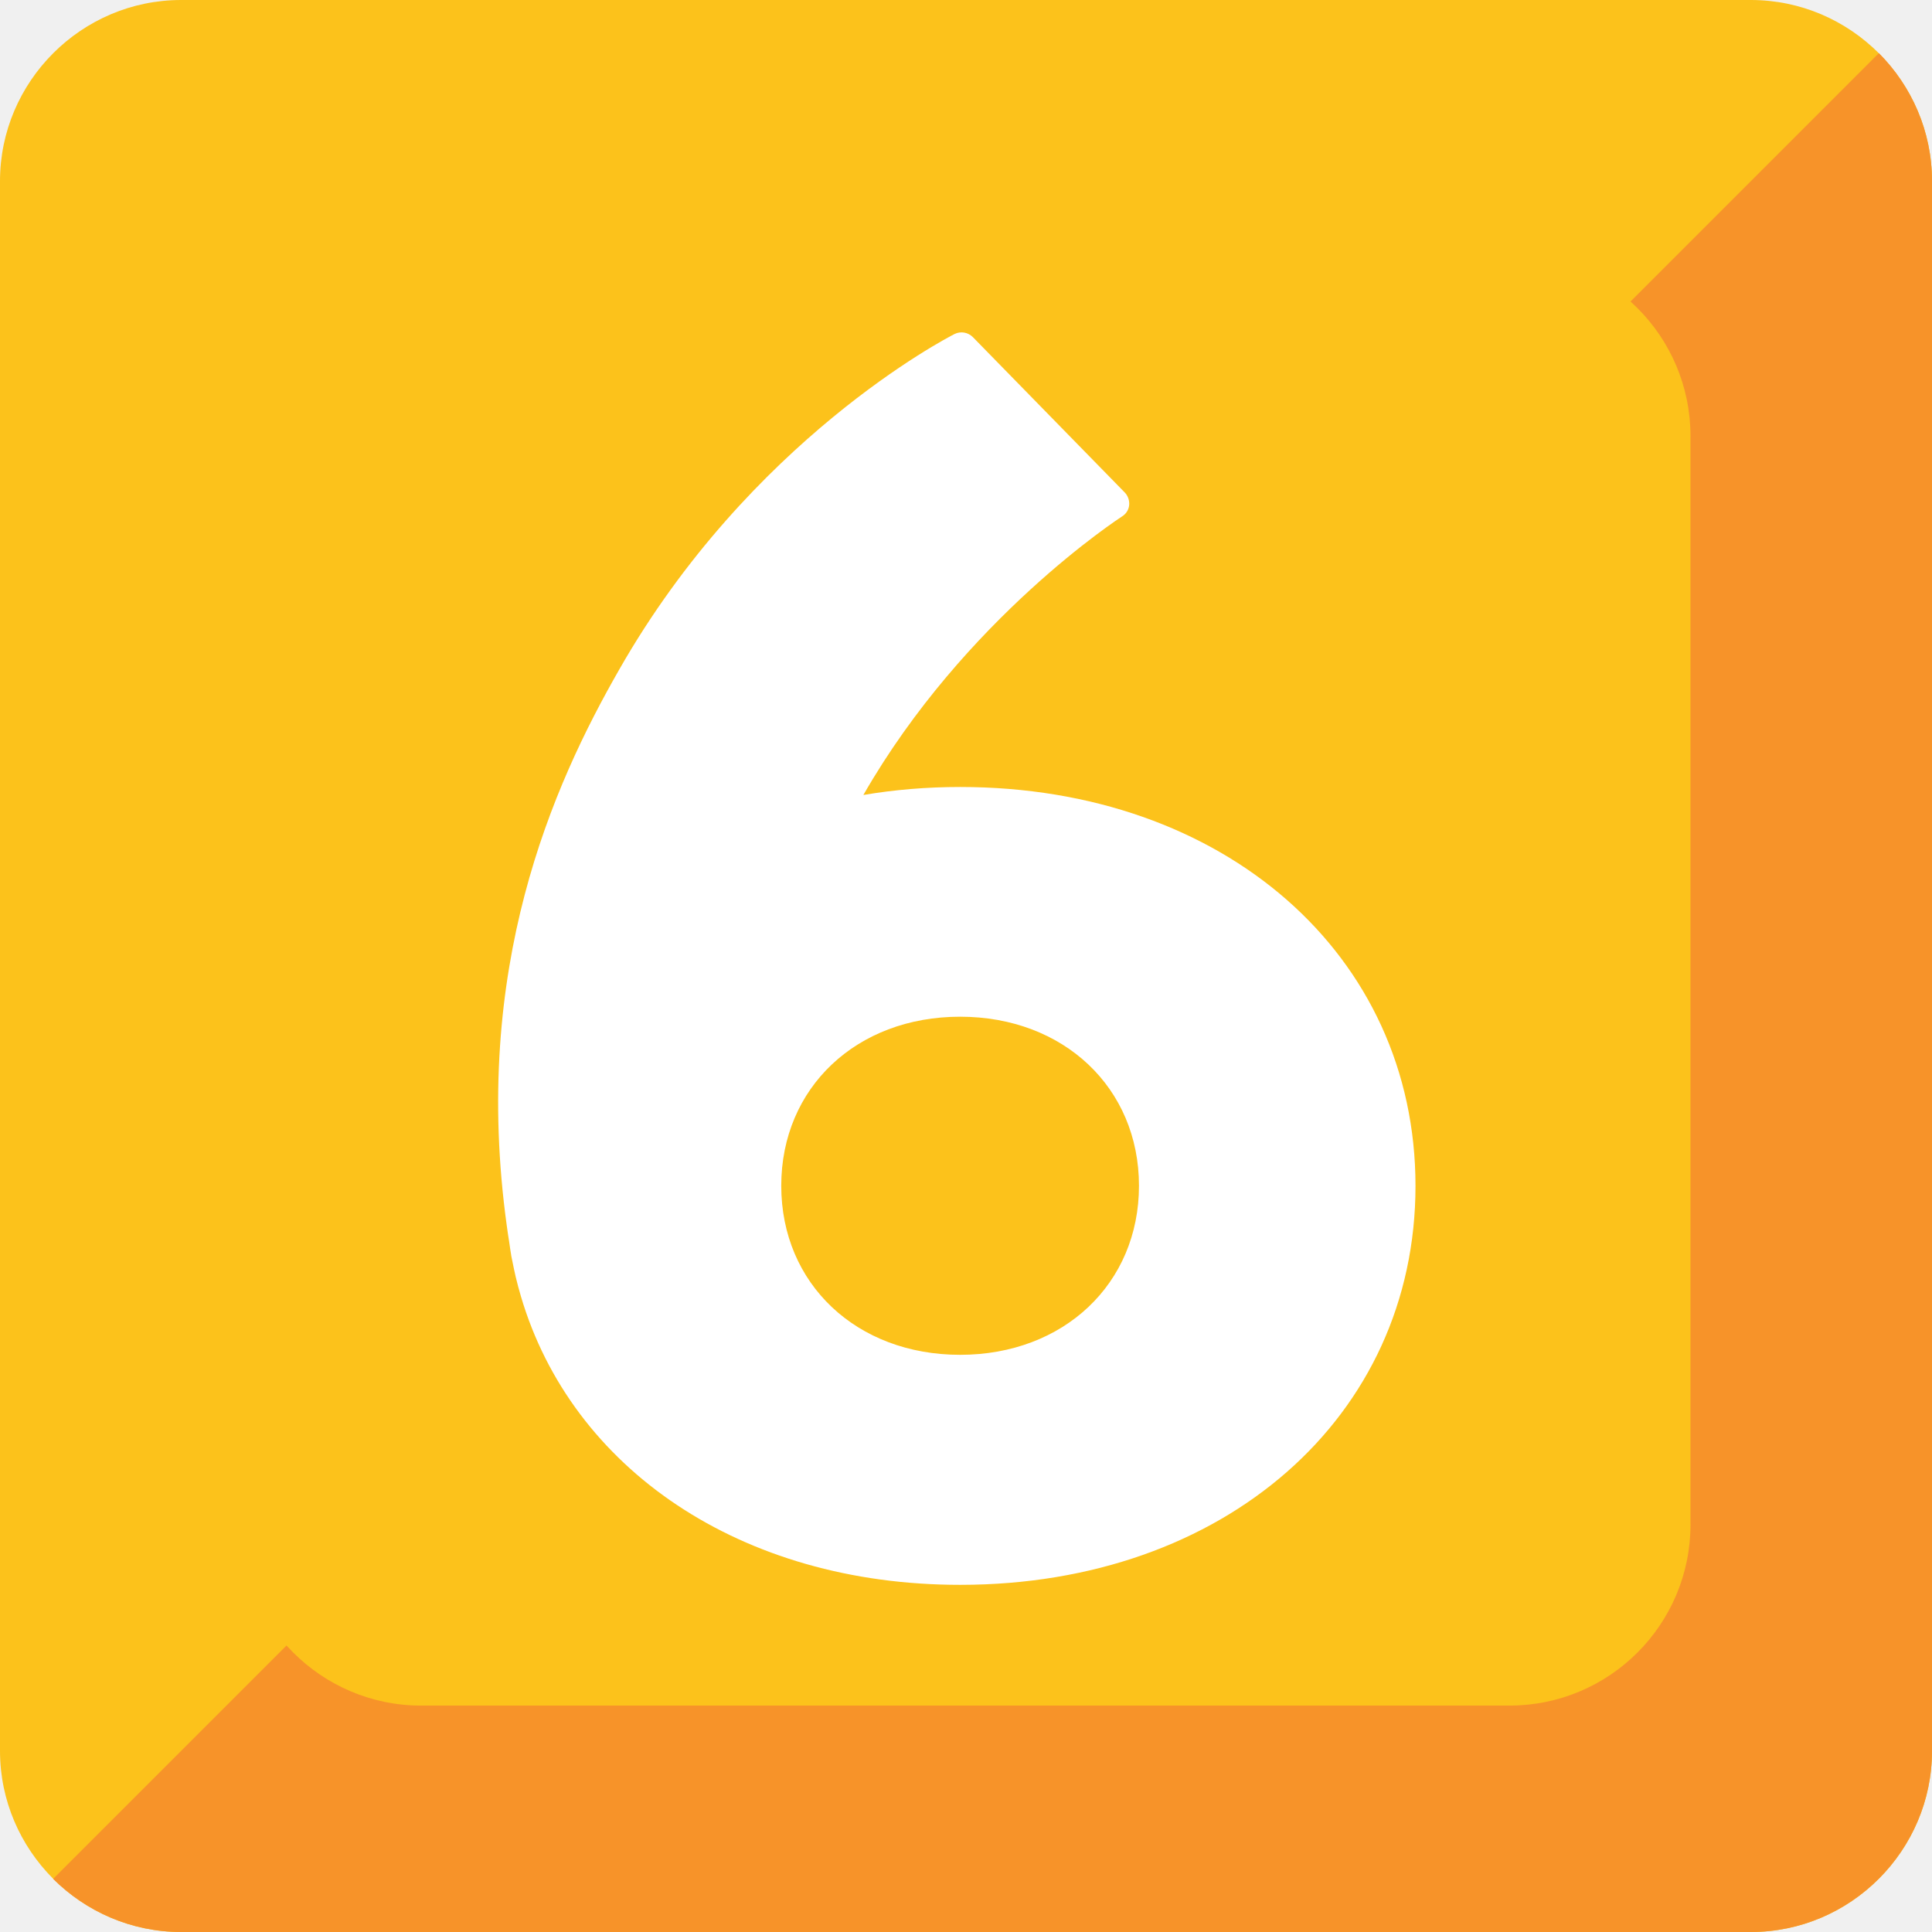
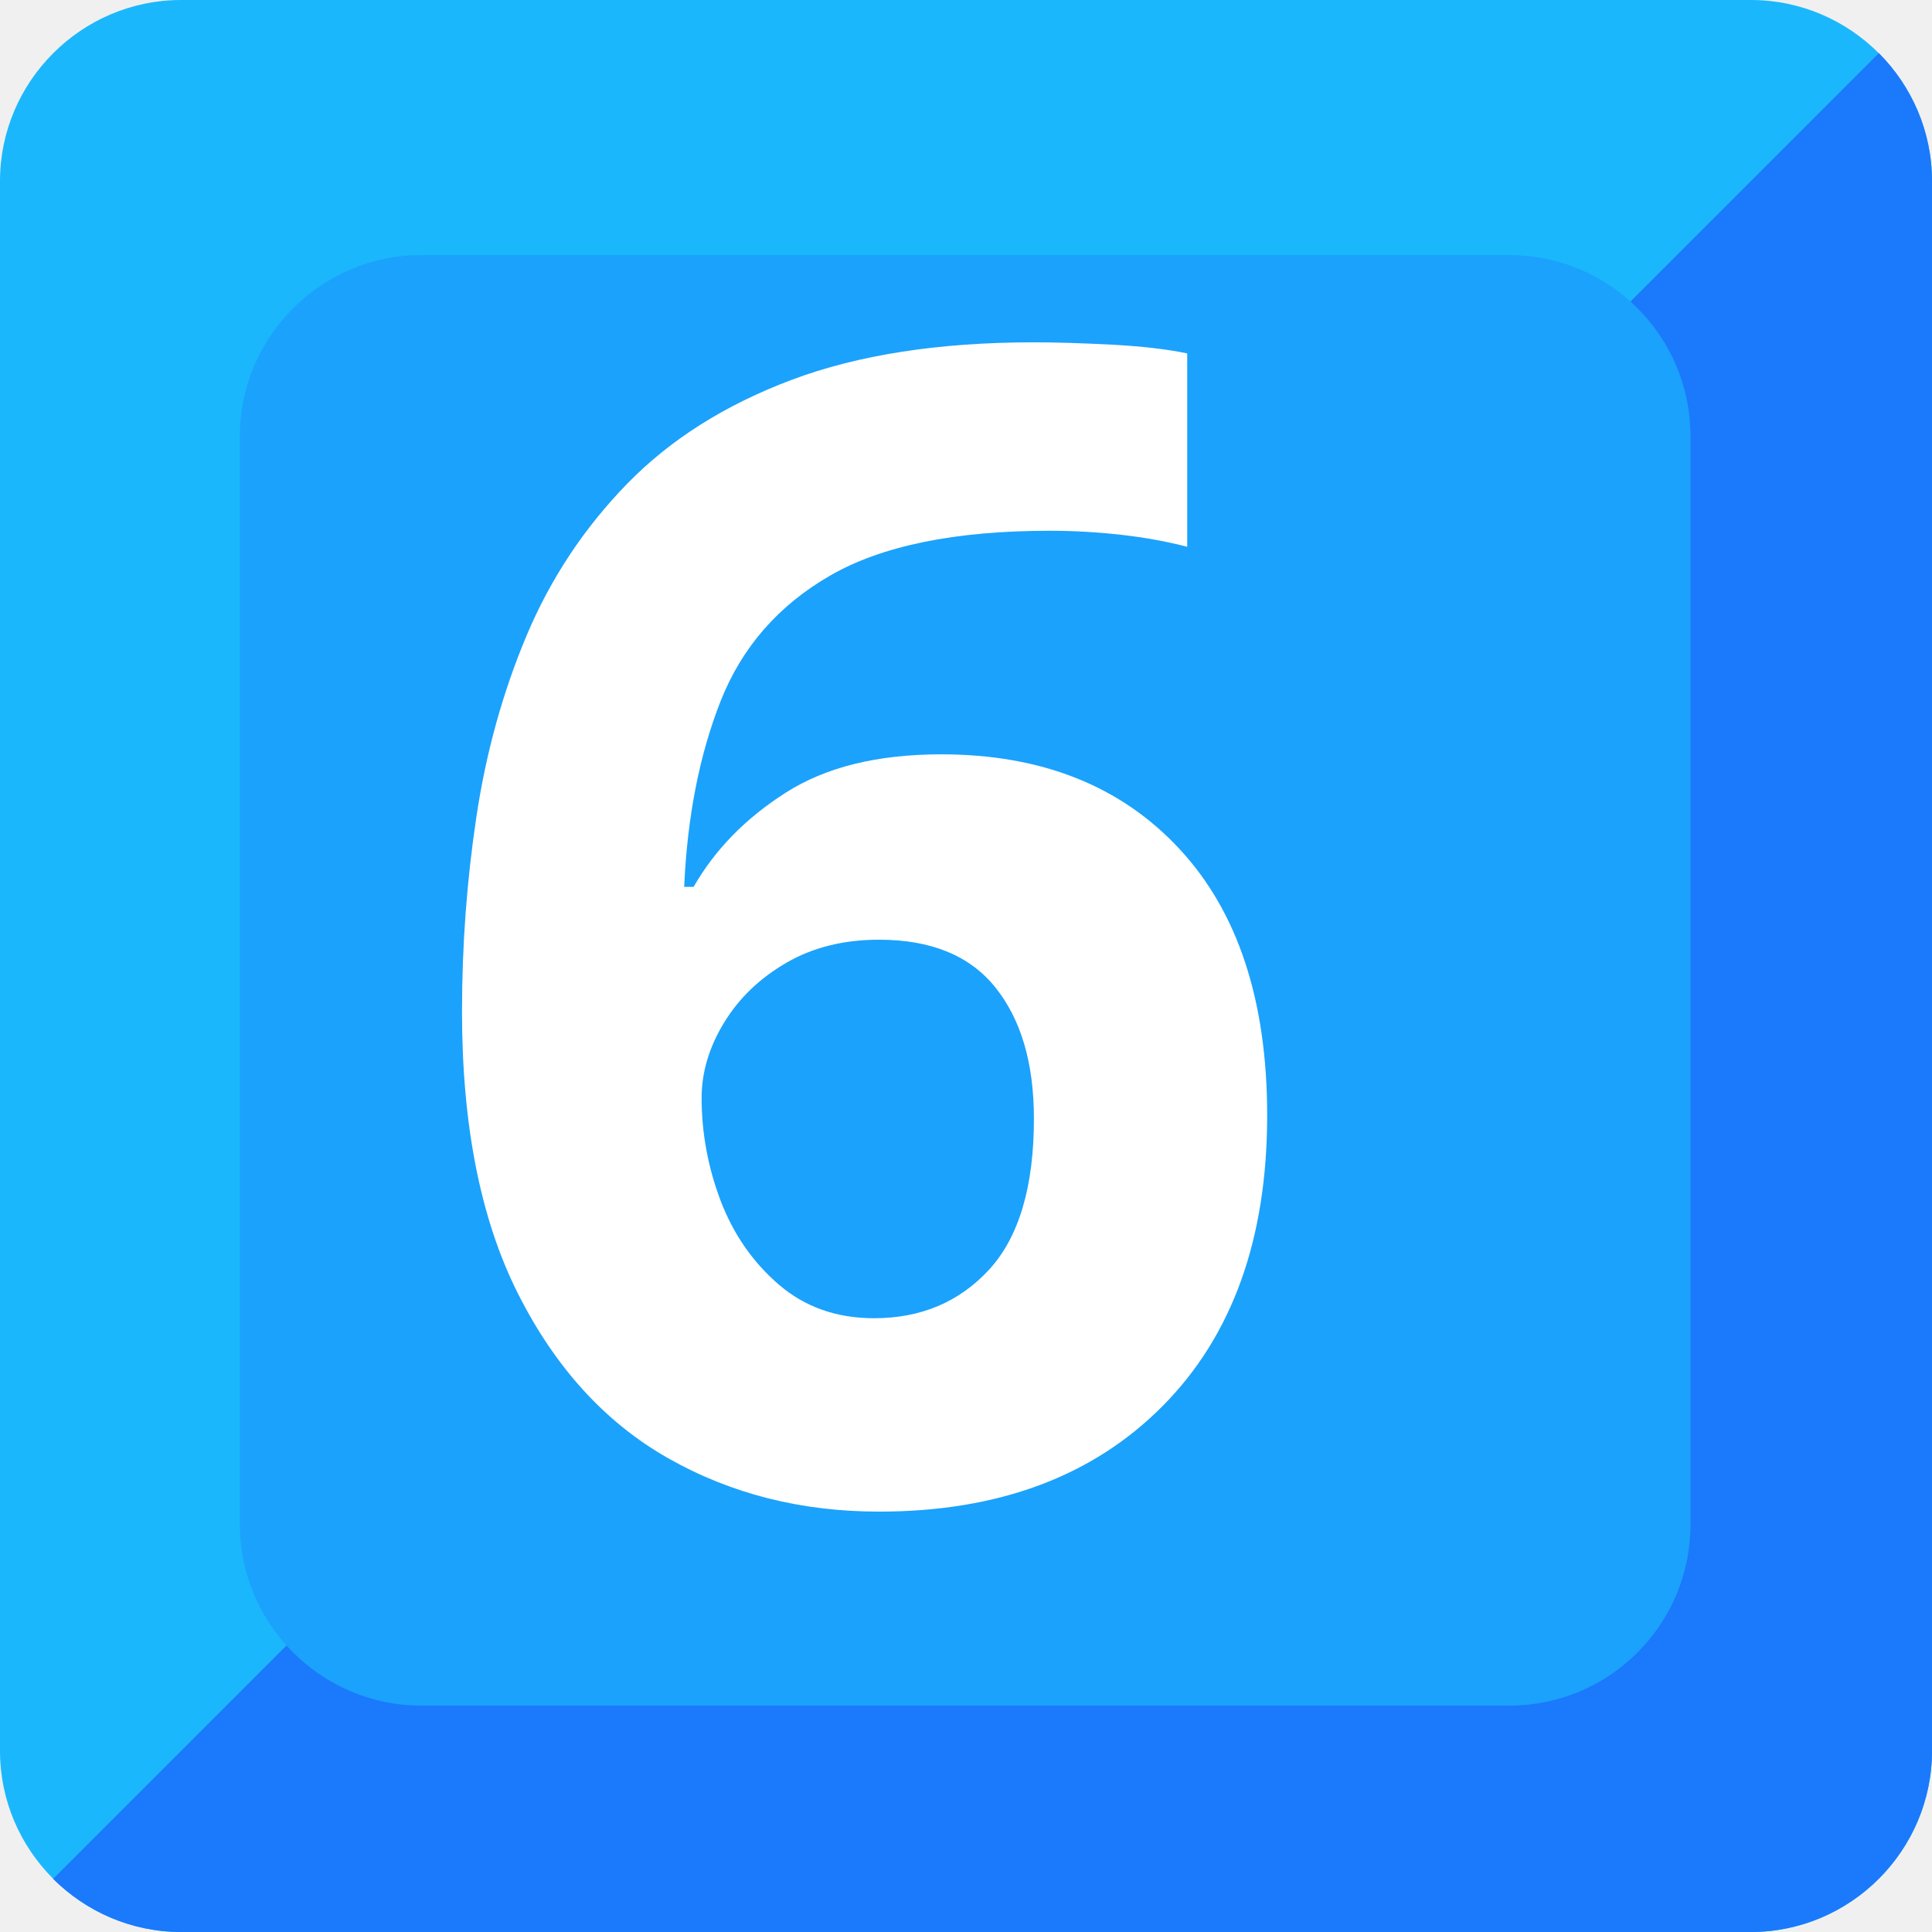
- <svg xmlns="http://www.w3.org/2000/svg" width="128" height="128" style="enable-background:new 0 0 128 128;">
-   <path d="M116,128H12c-6.6,0-12-5.4-12-12V12C0,5.4,5.4,0,12,0h104c6.6,0,12,5.4,12,12v104 C128,122.6,122.6,128,116,128z" style="fill:#FCC21B;" />
-   <g id="XMLID_1_">
-     <path d="M124.48,3.52L3.52,124.48C5.7,126.65,8.7,128,12,128h104c6.6,0,12-5.4,12-12V12 C128,8.7,126.65,5.7,124.48,3.52z" style="fill:#F79329;" />
+ <svg xmlns="http://www.w3.org/2000/svg" width="128" height="128" style="enable-background:new 0 0 128 128;" version="1.1" id="svg11">
+   <defs id="defs15" />
+   <g id="g829">
+     <path id="path2-3" style="fill:#1bb7fc;fill-opacity:1" d="M 116,128 H 12 C 5.4,128 0,122.6 0,116 V 12 C 0,5.4 5.4,0 12,0 h 104 c 6.6,0 12,5.4 12,12 v 104 c 0,6.6 -5.4,12 -12,12 z" />
+     <g style="fill:#1b79fc;fill-opacity:1" id="XMLID_1_-1">
+       <path id="path4-8" style="fill:#1b79fc;fill-opacity:1" d="M 124.48,3.52 3.52,124.48 C 5.7,126.65 8.7,128 12,128 h 104 c 6.6,0 12,-5.4 12,-12 V 12 c 0,-3.3 -1.35,-6.3 -3.52,-8.48 z" />
+     </g>
+     <path id="path7-4" style="fill:#1ba2fc;fill-opacity:1" d="m 112,101 c 0,6.63 -5.37,12 -12,12 H 27.89 c -6.6,0 -12,-5.4 -12,-12 V 28.9 c 0,-6.6 5.4,-12 12,-12 H 100 c 6.63,0 12,5.37 12,12 z" />
  </g>
-   <path d="M112,101c0,6.63-5.37,12-12,12H27.89c-6.6,0-12-5.4-12-12V28.9c0-6.6,5.4-12,12-12H100 c6.63,0,12,5.37,12,12V101z" style="fill:#FCC21B;" />
-   <path d="M33.58,81.24c0.04,0.34,0.1,0.67,0.15,1.01c0.05,0.33,0.09,0.65,0.15,0.99 c0.02,0.1,0.04,0.19,0.06,0.29c0.07,0.36,0.15,0.73,0.23,1.08c0.1,0.43,0.22,0.85,0.34,1.27c3.36,11.41,14.55,19.12,29.1,19.12h0.02 h0.01c17.46-0.01,30.14-11.12,30.14-26.43c0-15.31-12.69-26.43-30.16-26.43c-2.22,0-4.37,0.18-6.42,0.53 c6.71-11.7,17.03-18.38,17.13-18.45c0.28-0.17,0.45-0.45,0.48-0.75c0.03-0.31-0.08-0.62-0.29-0.84l-10.07-10.3 c-0.32-0.32-0.81-0.4-1.21-0.2c-0.55,0.28-13.55,7.02-22.22,22.24C36.63,52.04,31.21,64.14,33.58,81.24z M63.61,67.36 c6.86,0,11.85,4.71,11.85,11.2c0,6.49-4.99,11.2-11.85,11.2c-6.87,0-11.85-4.71-11.85-11.2C51.76,72.07,56.74,67.36,63.61,67.36z" style="fill:#FFFFFF;" />
+   <text xml:space="preserve" style="font-style:normal;font-variant:normal;font-weight:normal;font-stretch:normal;font-size:20.579px;line-height:1.25;font-family:'Playfair Display';-inkscape-font-specification:'Playfair Display';font-variant-ligatures:normal;font-variant-caps:normal;font-variant-numeric:normal;font-feature-settings:normal;text-align:center;letter-spacing:0px;word-spacing:0px;writing-mode:lr-tb;text-anchor:middle;fill:#ffffff;fill-opacity:1;stroke:none;stroke-width:1.102" x="65.201" y="99.084" id="text853">
+     <tspan id="tspan851" x="65.201" y="99.084" style="font-style:normal;font-variant:normal;font-weight:bold;font-stretch:normal;font-size:105.834px;font-family:'Comic Neue';-inkscape-font-specification:'Comic Neue Bold';text-align:center;text-anchor:middle;fill:#ffffff;stroke-width:1.102">6</tspan>
+   </text>
</svg>
